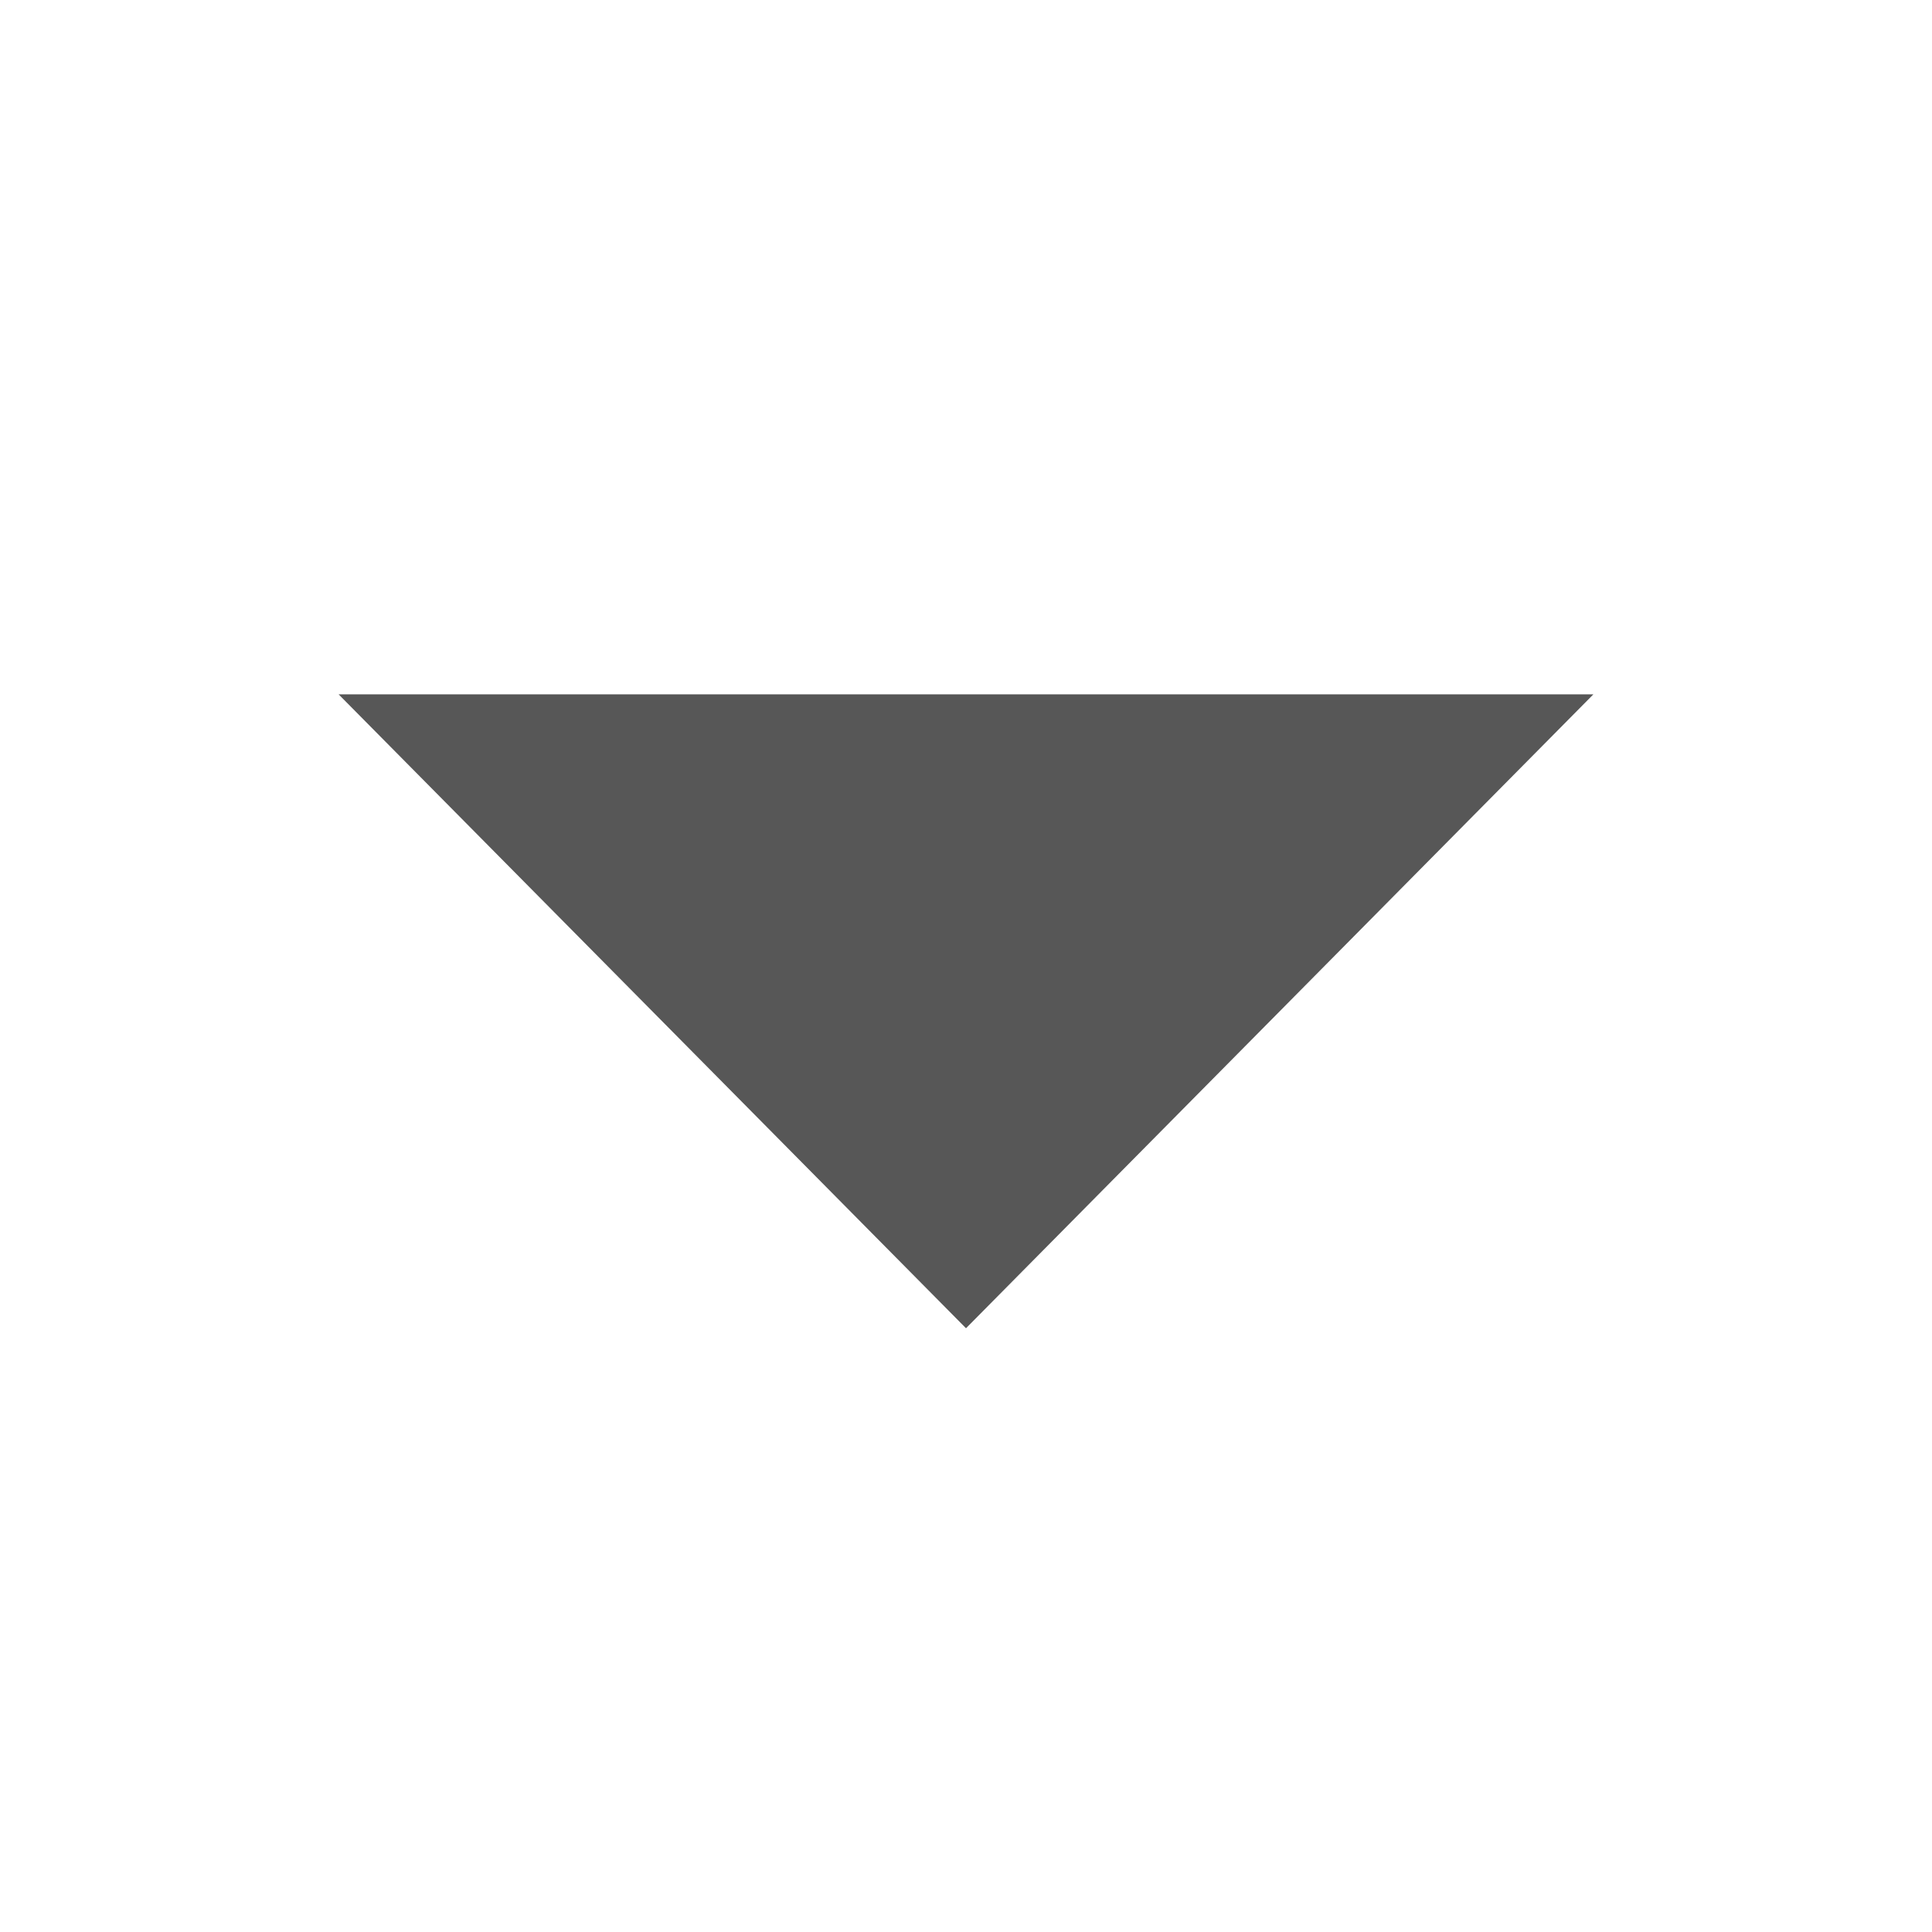
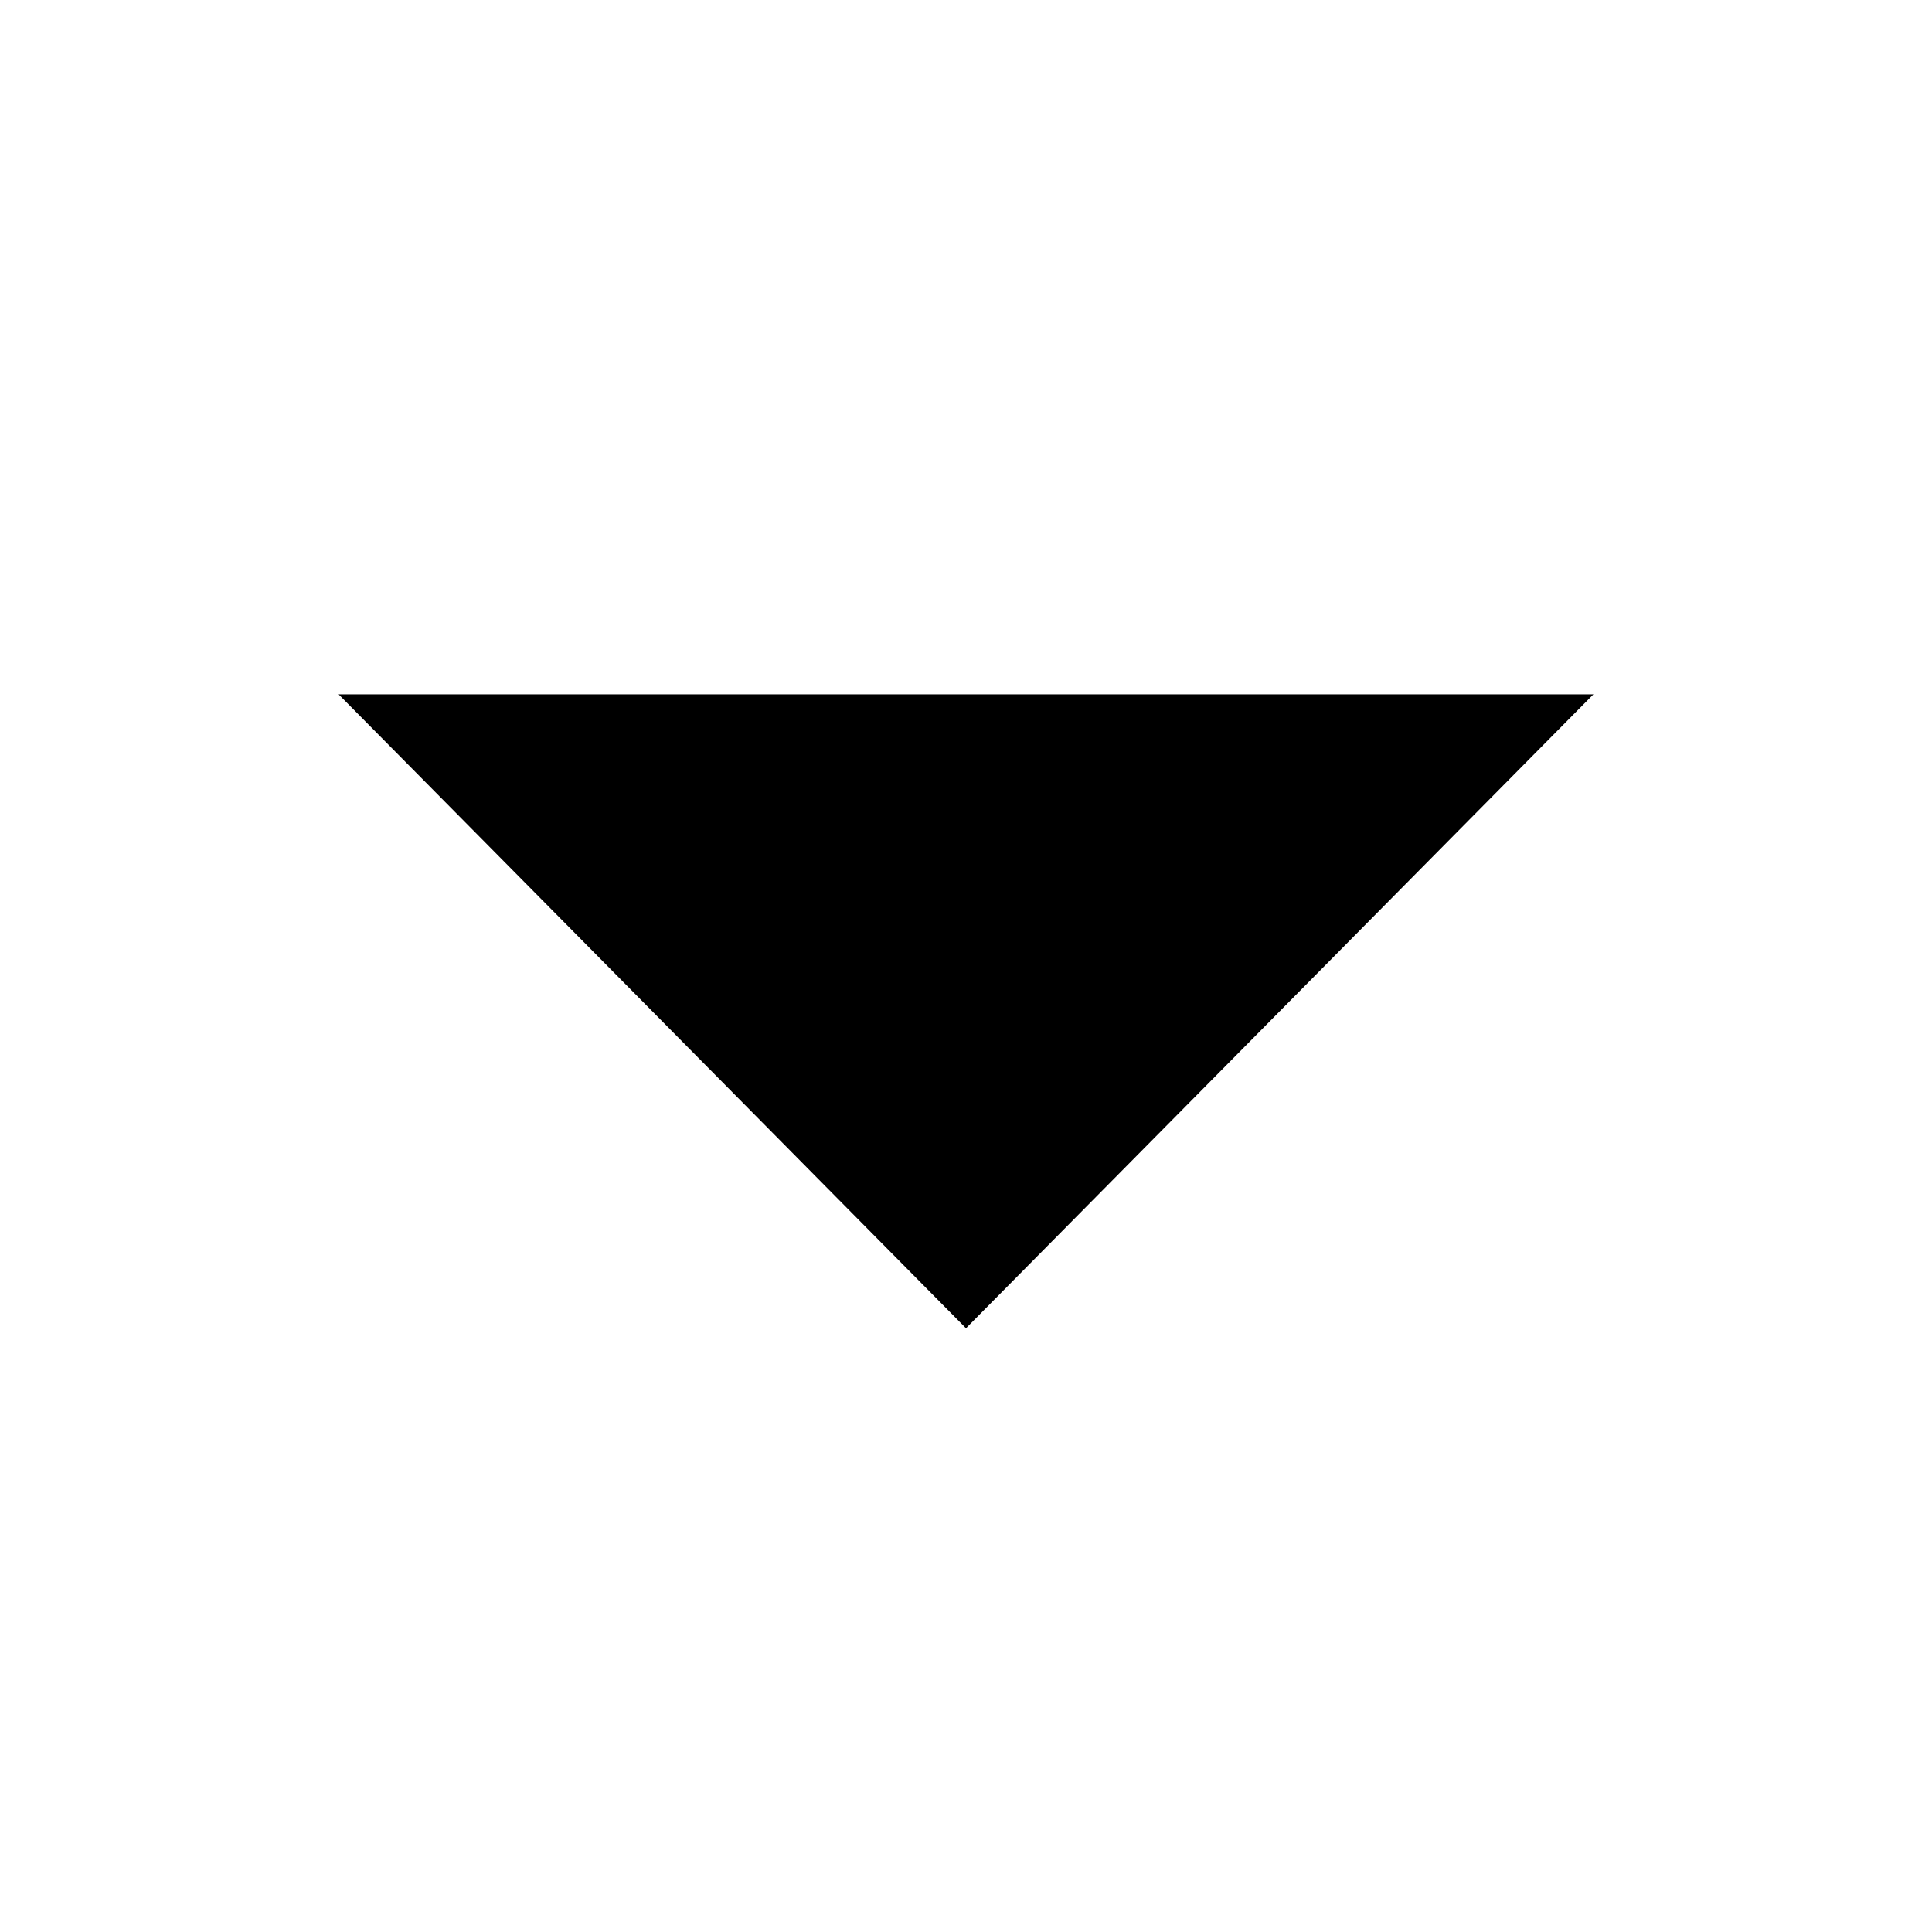
<svg xmlns="http://www.w3.org/2000/svg" width="16" height="16" viewBox="0 0 16 16" fill="none">
-   <path d="M8 11L2.804 5.75L13.196 5.75L8 11Z" fill="#575757" />
+   <path d="M8 11L2.804 5.75L13.196 5.75L8 11Z" fill="currentColor" />
</svg>
